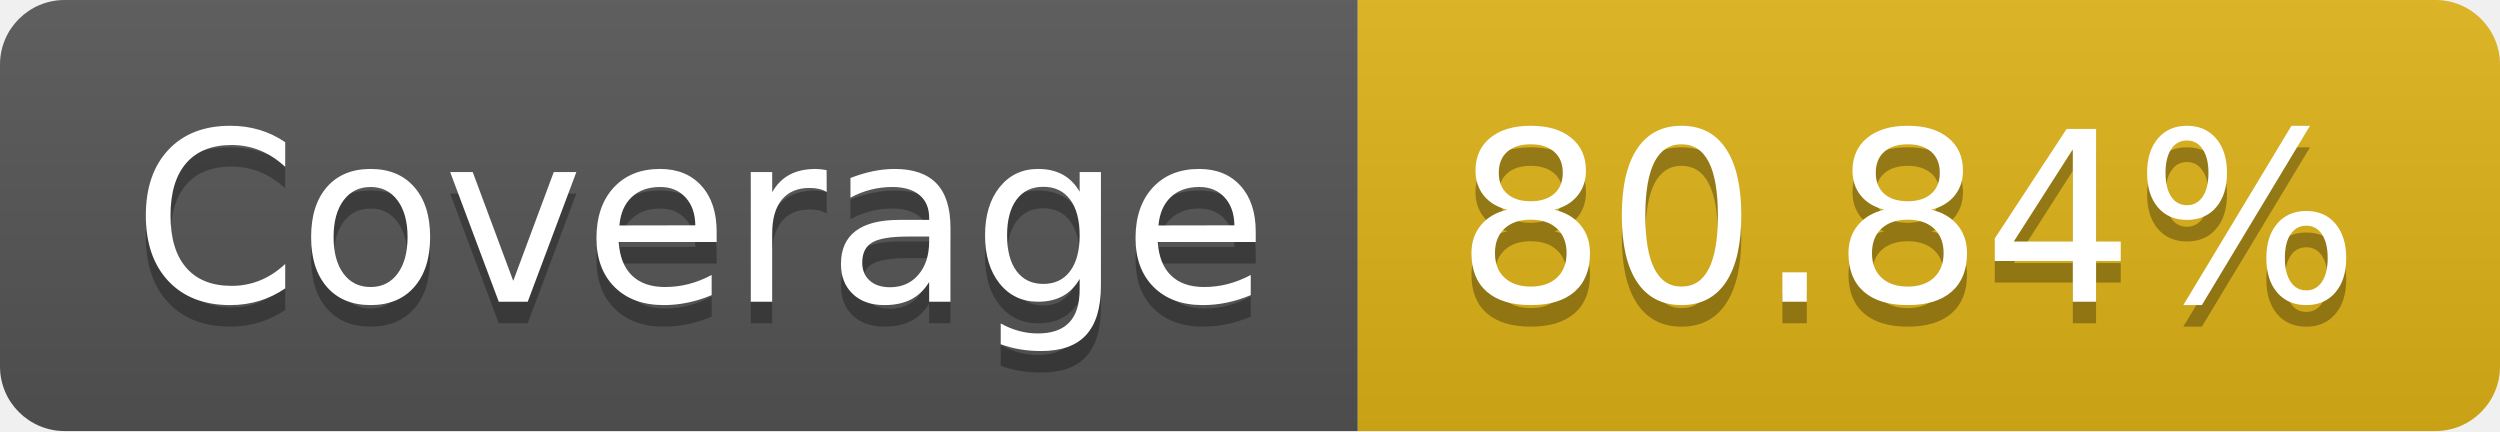
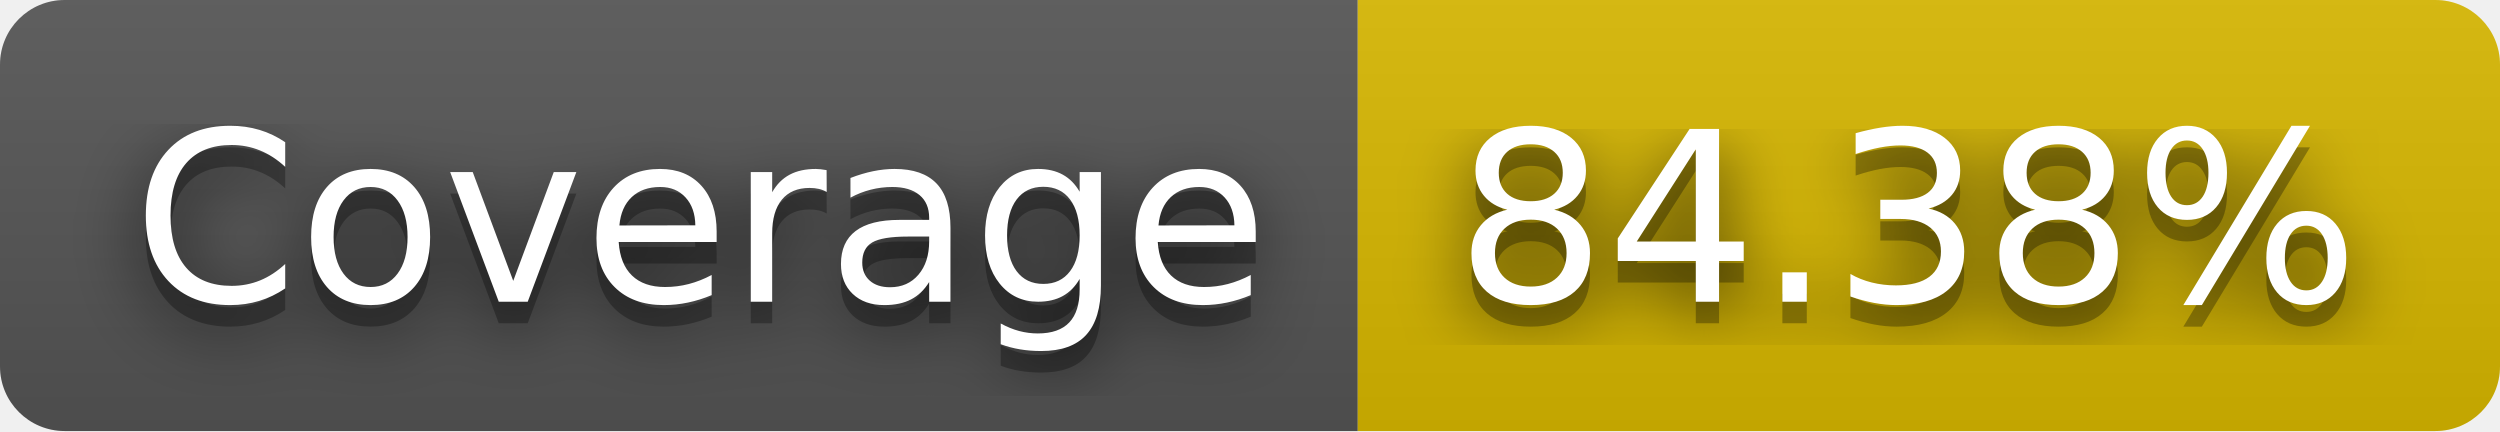
- <svg xmlns="http://www.w3.org/2000/svg" width="116" height="20" role="img" aria-label="Coverage: 80.84%">
+ <svg xmlns="http://www.w3.org/2000/svg" width="116" height="20" role="img" aria-label="Coverage: 84.38%">
+   <filter id="blur">
+     <feGaussianBlur stdDeviation="16" />
+   </filter>
  <linearGradient id="s" x2="0" y2="100%">
    <stop offset="0" stop-color="#bbb" stop-opacity=".1" />
    <stop offset="1" stop-opacity=".1" />
  </linearGradient>
  <clipPath id="r">
-     <rect width="116" height="20" rx="3" fill="#fff" />
+     <rect width="116" height="20" rx="3" />
  </clipPath>
  <g clip-path="url(#r)">
    <rect width="63" height="20" fill="#555" />
-     <rect x="63" width="53" height="20" fill="#dfb317" />
+     <rect x="63" width="53" height="20" fill="#d8b800" />
    <rect width="116" height="20" fill="url(#s)" />
  </g>
  <g fill="#fff" text-anchor="middle" font-family="Verdana,Geneva,DejaVu Sans,sans-serif" text-rendering="geometricPrecision" font-size="110">
-     <text aria-hidden="true" x="325" y="150" fill="#010101" fill-opacity=".3" transform="scale(.1)" textLength="530">Coverage</text>
-     <text x="325" y="140" transform="scale(.1)" fill="#fff" textLength="530">Coverage</text>
-     <text aria-hidden="true" x="885" y="150" fill="#010101" fill-opacity=".3" transform="scale(.1)" textLength="430">80.84%</text>
-     <text x="885" y="140" transform="scale(.1)" fill="#fff" textLength="430">80.84%</text>
+     <g transform="scale(.1)">
+       <g aria-hidden="true" fill="#010101">
+         <text x="325" y="150" fill-opacity=".8" filter="url(#blur)" textLength="530">Coverage</text>
+         <text x="325" y="150" fill-opacity=".3" textLength="530">Coverage</text>
+       </g>
+       <text x="325" y="140" textLength="530">Coverage</text>
+     </g>
+     <g transform="scale(.1)">
+       <g aria-hidden="true" fill="#010101">
+         <text x="885" y="150" fill-opacity=".8" filter="url(#blur)" textLength="430">84.38%</text>
+         <text x="885" y="150" fill-opacity=".3" textLength="430">84.38%</text>
+       </g>
+       <text x="885" y="140" textLength="430">84.38%</text>
+     </g>
  </g>
</svg>
